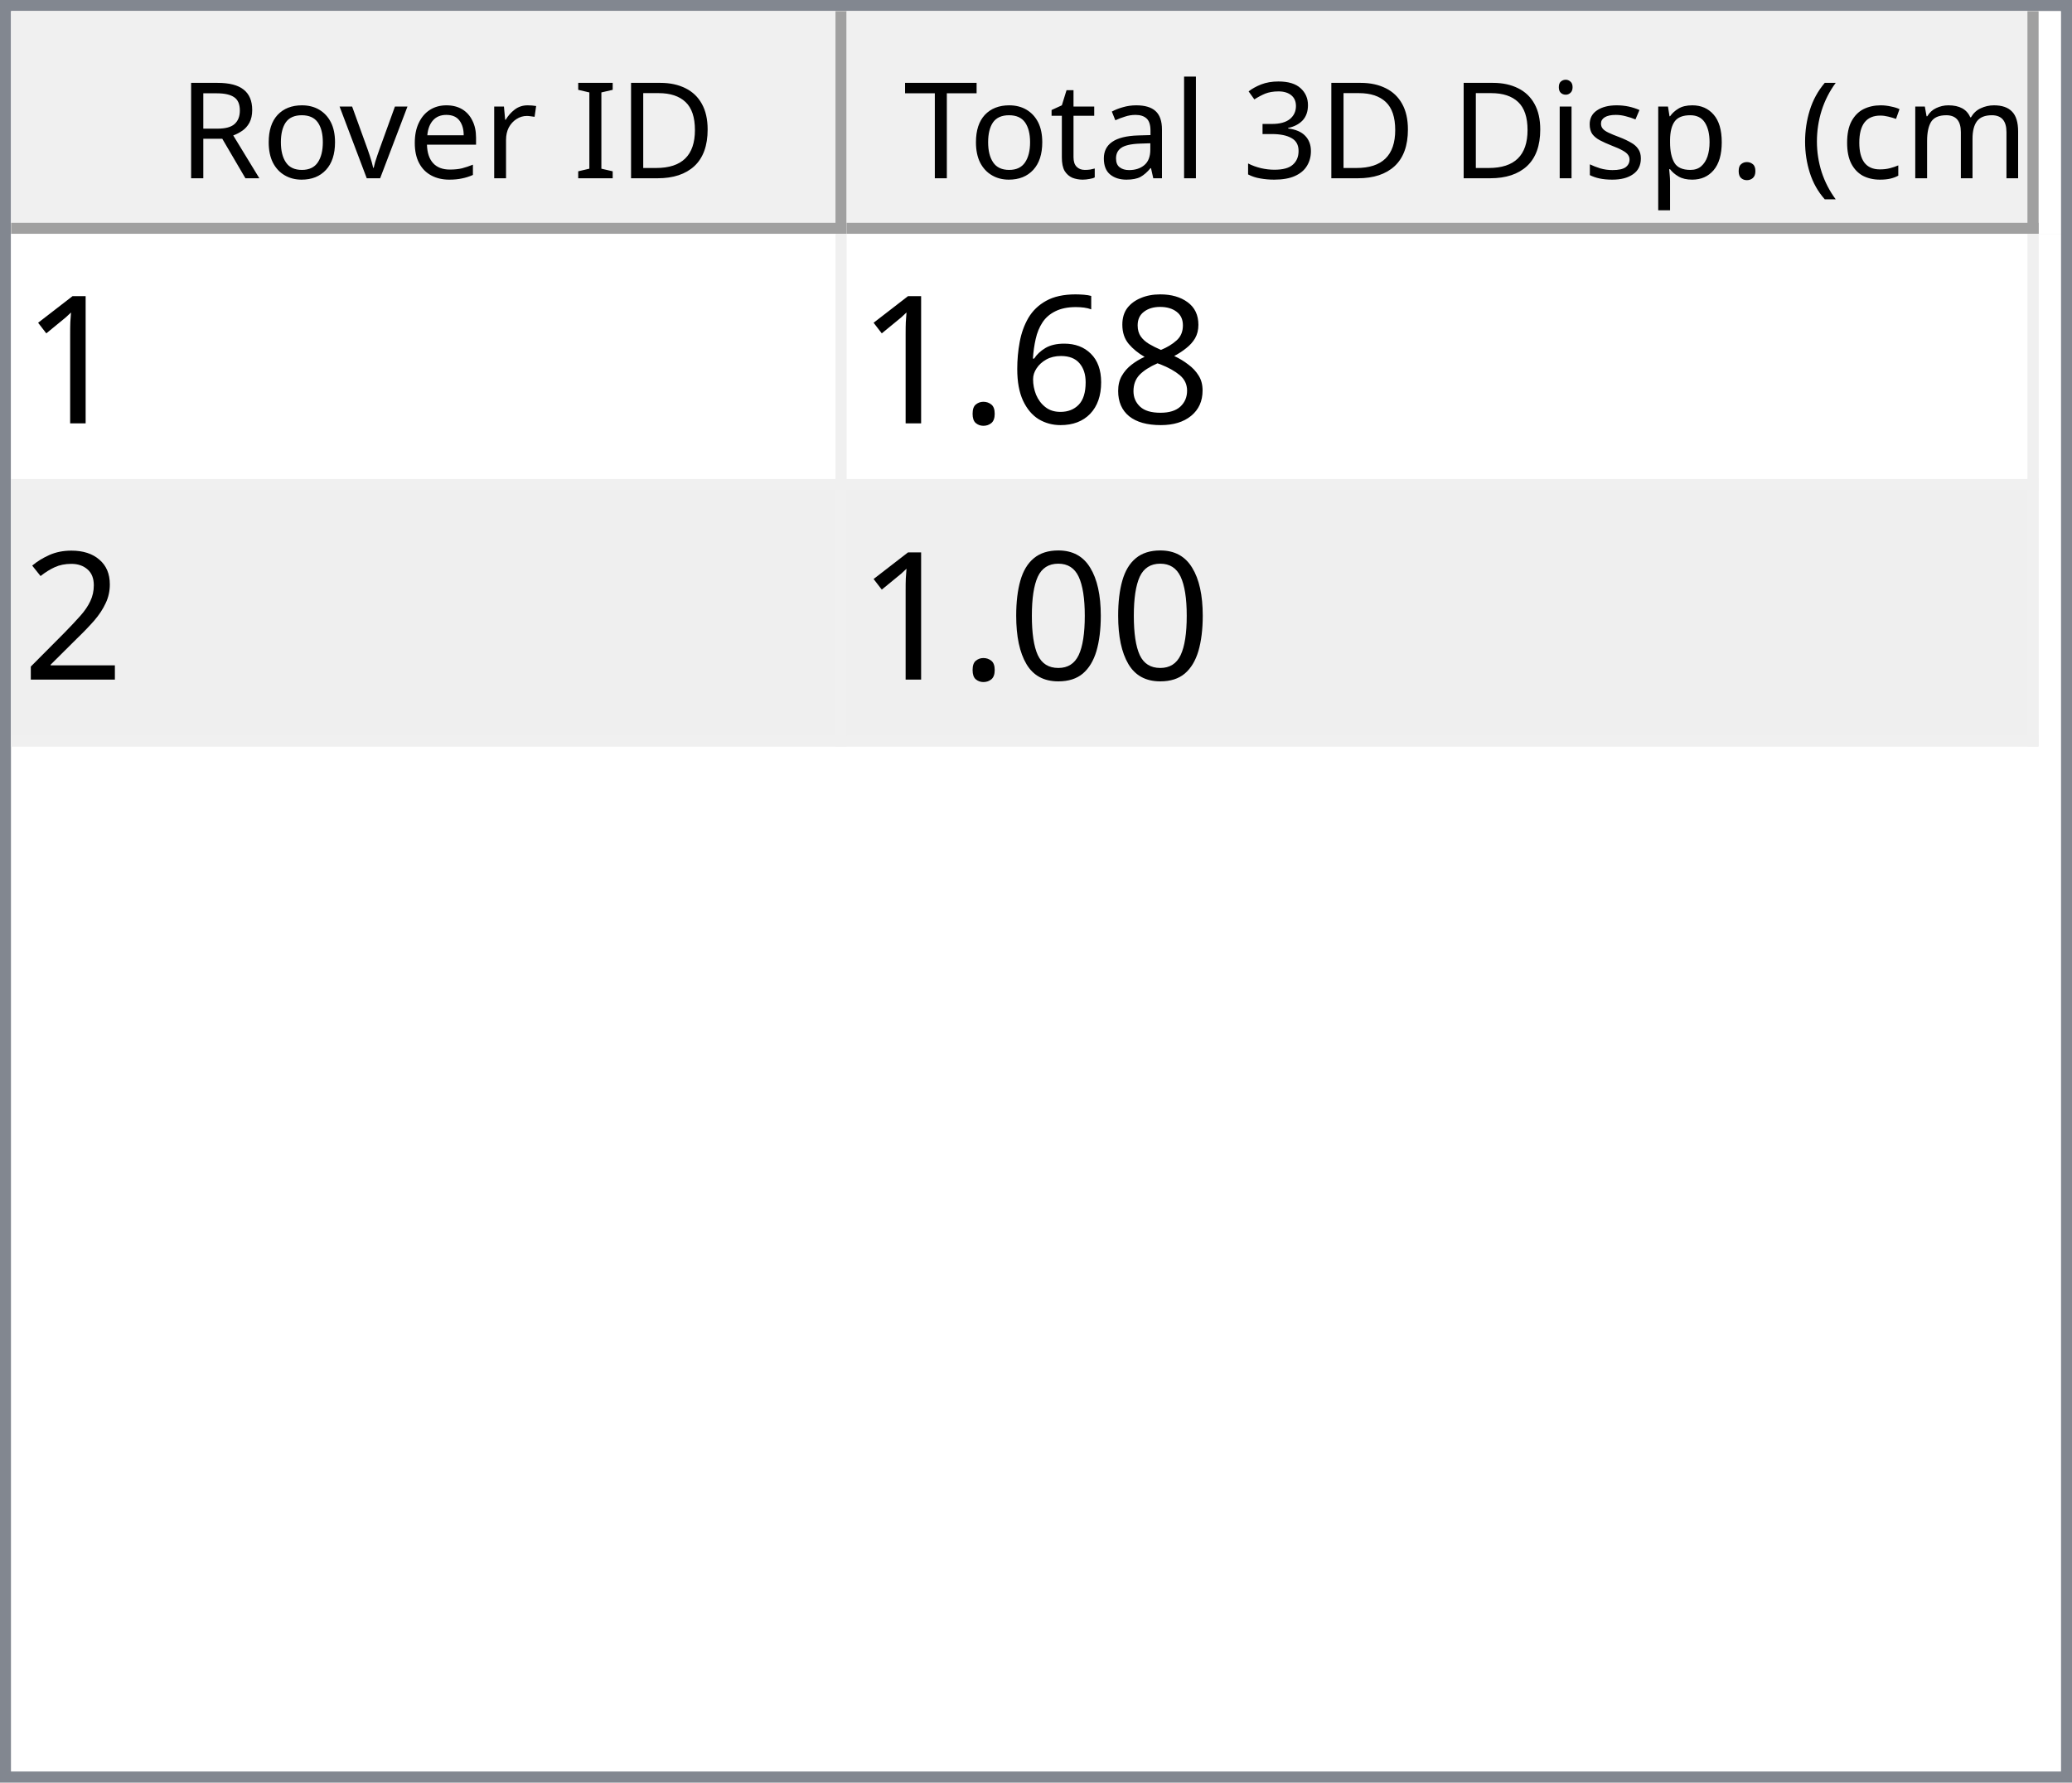
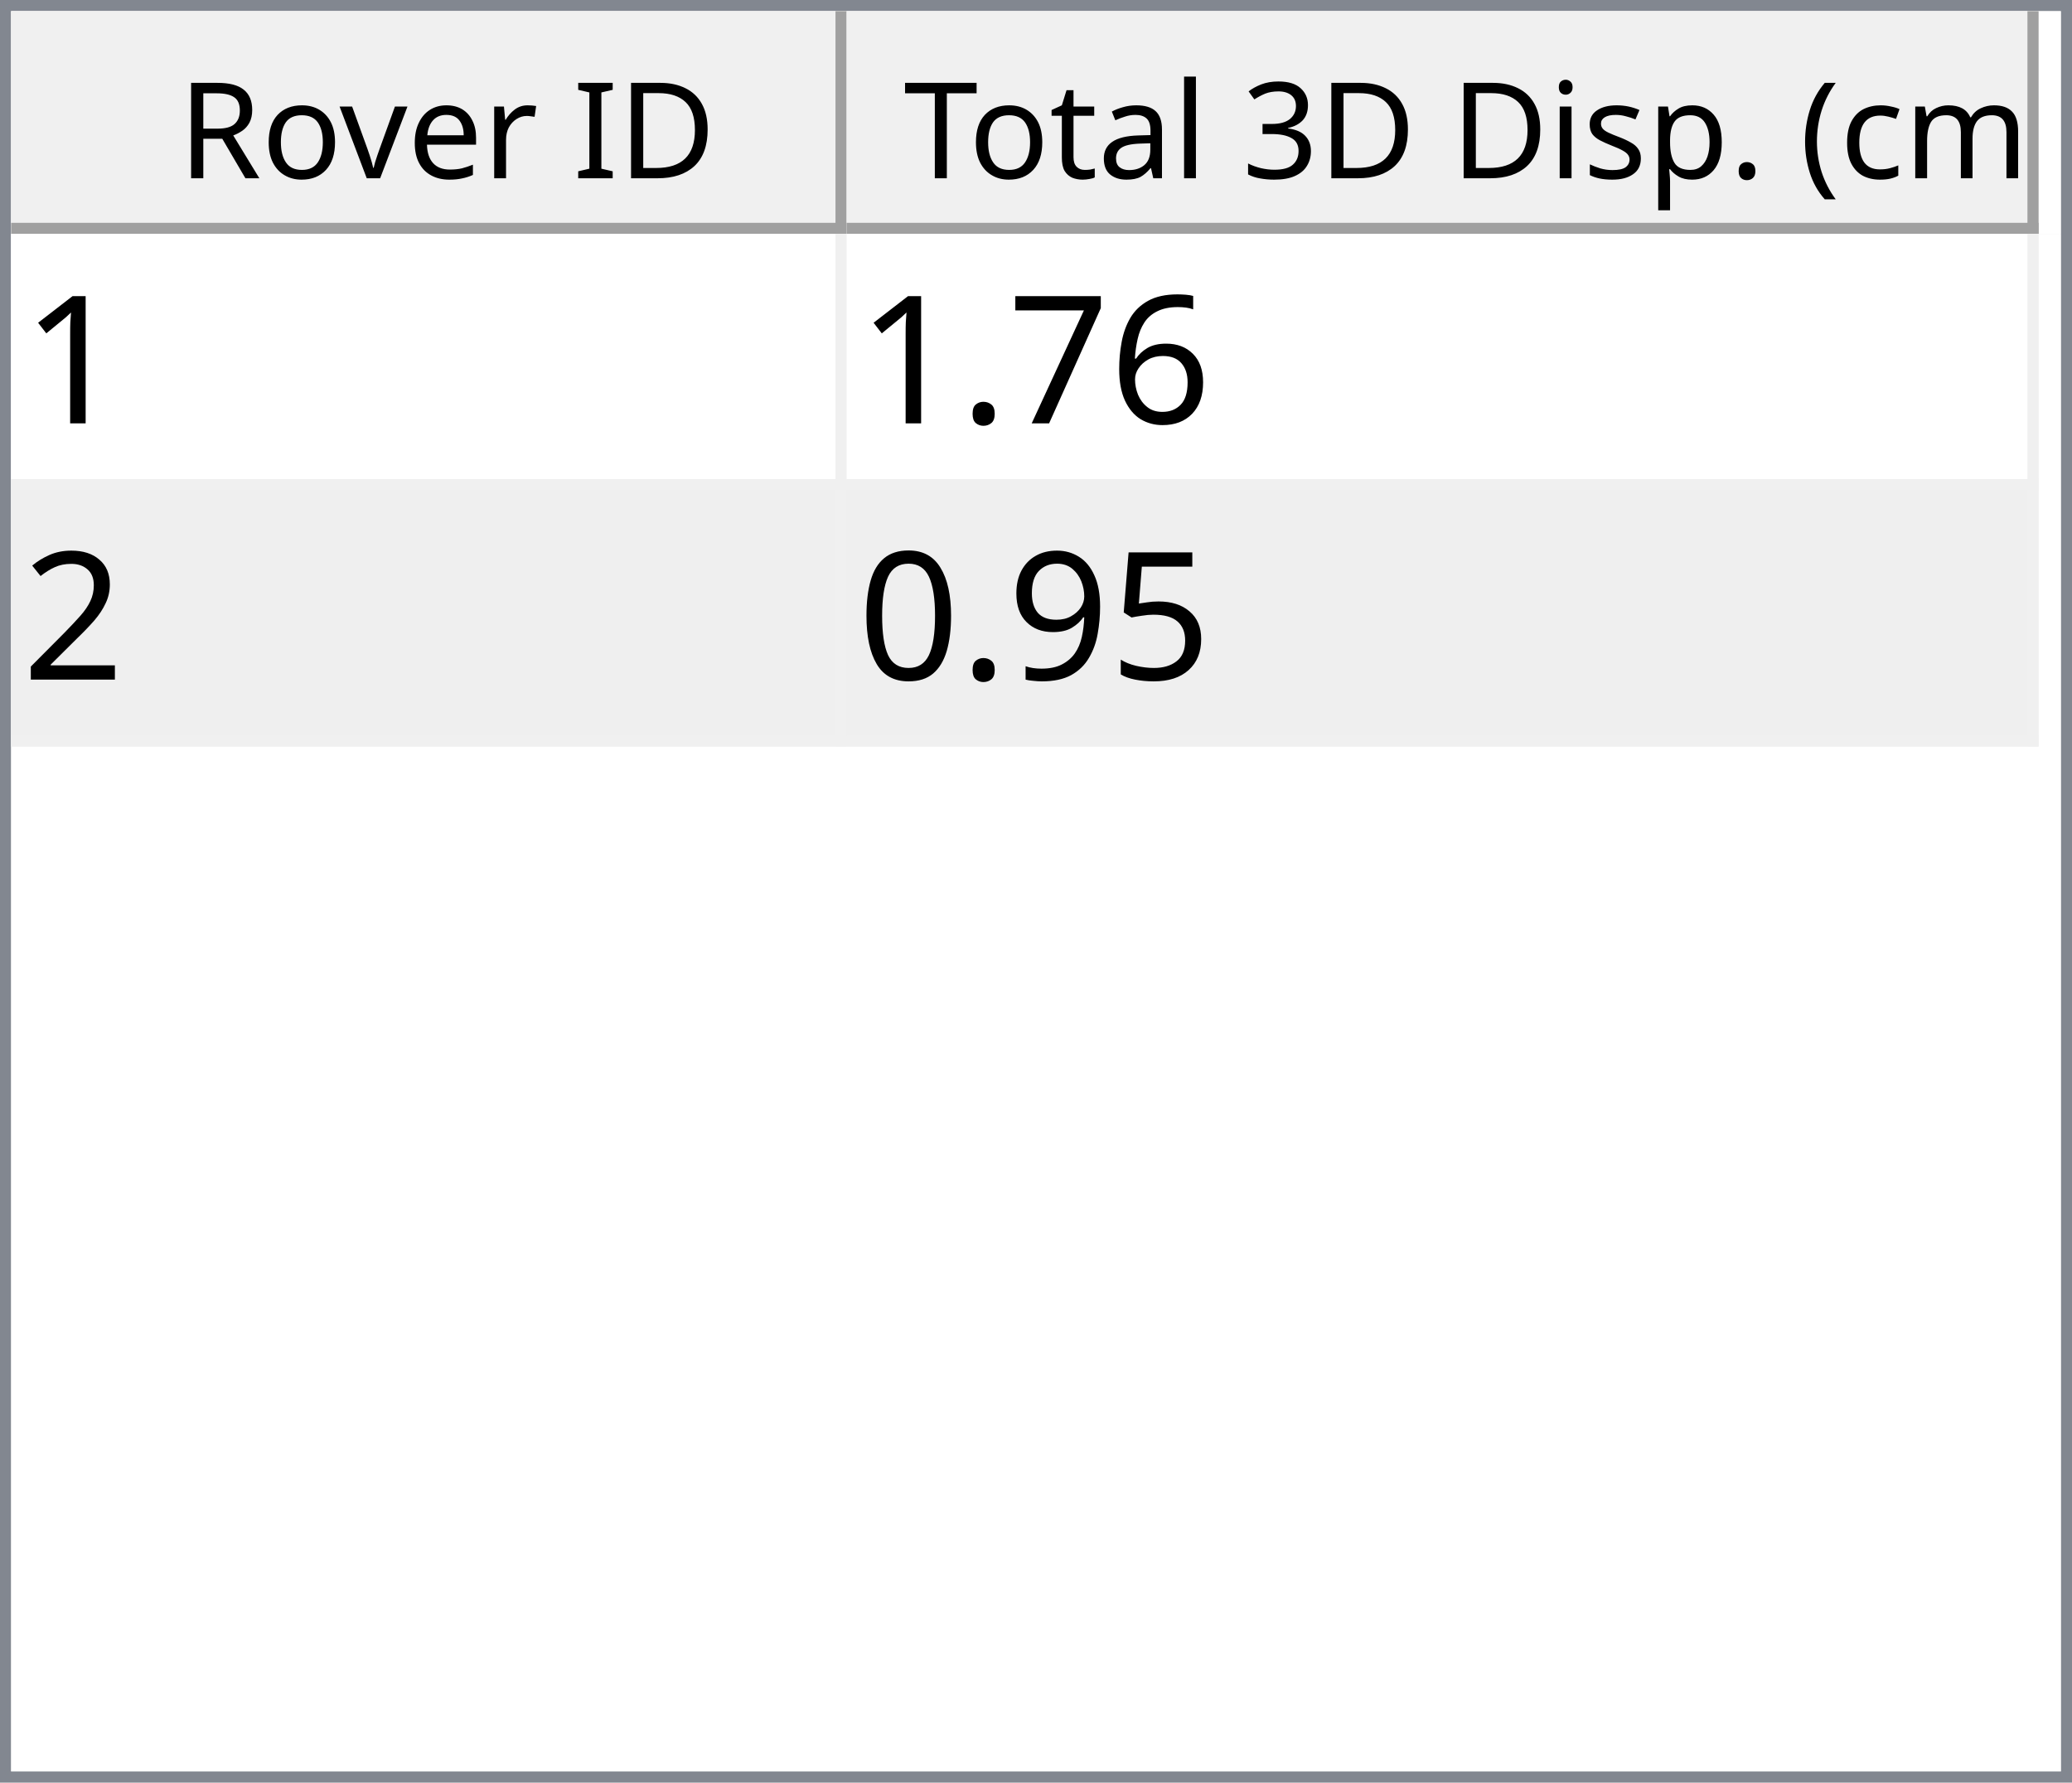
<svg xmlns="http://www.w3.org/2000/svg" style="fill-opacity:1; color-rendering:auto; color-interpolation:auto; text-rendering:auto; stroke:black; stroke-linecap:square; stroke-miterlimit:10; shape-rendering:auto; stroke-opacity:1; fill:black; stroke-dasharray:none; font-weight:normal; stroke-width:1; font-family:'Dialog'; font-style:normal; stroke-linejoin:miter; font-size:12px; stroke-dashoffset:0; image-rendering:auto;" width="186" height="160">
  <defs id="genericDefs" />
  <g>
    <defs id="defs1">
      <clipPath clipPathUnits="userSpaceOnUse" id="clipPath1">
        <path d="M0 0 L186 0 L186 160 L0 160 L0 0 Z" />
      </clipPath>
      <clipPath clipPathUnits="userSpaceOnUse" id="clipPath2">
        <path d="M0 0 L0 160 L186 160 L186 0 Z" />
      </clipPath>
      <clipPath clipPathUnits="userSpaceOnUse" id="clipPath3">
        <path d="M0 0 L0 20 L184 20 L184 0 Z" />
      </clipPath>
      <clipPath clipPathUnits="userSpaceOnUse" id="clipPath4">
        <path d="M0 0 L0 20 L75 20 L75 0 Z" />
      </clipPath>
      <clipPath clipPathUnits="userSpaceOnUse" id="clipPath5">
        <path d="M1 1 L1 19 L74 19 L74 1 Z" />
      </clipPath>
      <clipPath clipPathUnits="userSpaceOnUse" id="clipPath6">
        <path d="M0 0 L0 18 L73 18 L73 0 Z" />
      </clipPath>
      <clipPath clipPathUnits="userSpaceOnUse" id="clipPath7">
        <path d="M-0.5 -0.5 L-0.5 19.5 L74.5 19.5 L74.5 -0.5 Z" />
      </clipPath>
      <clipPath clipPathUnits="userSpaceOnUse" id="clipPath8">
        <path d="M0 0 L0 20 L107 20 L107 0 Z" />
      </clipPath>
      <clipPath clipPathUnits="userSpaceOnUse" id="clipPath9">
        <path d="M1 1 L1 19 L106 19 L106 1 Z" />
      </clipPath>
      <clipPath clipPathUnits="userSpaceOnUse" id="clipPath10">
        <path d="M0 0 L0 18 L105 18 L105 0 Z" />
      </clipPath>
      <clipPath clipPathUnits="userSpaceOnUse" id="clipPath11">
        <path d="M-0.5 -0.5 L-0.5 19.5 L106.5 19.5 L106.5 -0.5 Z" />
      </clipPath>
      <clipPath clipPathUnits="userSpaceOnUse" id="clipPath12">
        <path d="M0 0 L0 138 L184 138 L184 0 Z" />
      </clipPath>
      <clipPath clipPathUnits="userSpaceOnUse" id="clipPath13">
        <path d="M0 0 L0 46 L182 46 L182 0 Z" />
      </clipPath>
      <clipPath clipPathUnits="userSpaceOnUse" id="clipPath14">
        <path d="M-0.5 -0.5 L-0.5 45.5 L181.5 45.5 L181.5 -0.5 Z" />
      </clipPath>
      <clipPath clipPathUnits="userSpaceOnUse" id="clipPath15">
        <path d="M0 0 L0 22 L74 22 L74 0 Z" />
      </clipPath>
      <clipPath clipPathUnits="userSpaceOnUse" id="clipPath16">
        <path d="M0 0 L0 22 L106 22 L106 0 Z" />
      </clipPath>
      <font horiz-adv-x="64.551" id="font1">
        <font-face ascent="107.91" descent="25.098" units-per-em="100" style="font-style:normal; font-family:Segoe UI; font-weight:normal;" />
        <missing-glyph horiz-adv-x="64.551" d="M8.109 0 L8.109 68.266 L56.453 68.266 L56.453 0 L8.109 0 ZM15.328 7.234 L49.219 7.234 L49.219 61.031 L15.328 61.031 L15.328 7.234 Z" />
        <glyph unicode="D" horiz-adv-x="70.117" d="M9.188 0 L9.188 70.016 L28.516 70.016 Q65.531 70.016 65.531 35.891 Q65.531 19.672 55.25 9.836 Q44.969 0 27.734 0 L9.188 0 ZM17.391 62.594 L17.391 7.422 L27.828 7.422 Q41.609 7.422 49.273 14.797 Q56.938 22.172 56.938 35.688 Q56.938 62.594 28.328 62.594 L17.391 62.594 Z" />
        <glyph unicode="I" horiz-adv-x="26.611" d="M17.391 0 L9.188 0 L9.188 70.016 L17.391 70.016 L17.391 0 Z" />
        <glyph unicode=" " horiz-adv-x="27.393" d="" />
        <glyph unicode="r" horiz-adv-x="34.766" d="M34.188 41.891 Q32.078 43.5 28.125 43.5 Q23 43.5 19.555 38.672 Q16.109 33.844 16.109 25.484 L16.109 0 L8.109 0 L8.109 50 L16.109 50 L16.109 39.703 L16.312 39.703 Q18.016 44.969 21.531 47.922 Q25.047 50.875 29.391 50.875 Q32.516 50.875 34.188 50.203 L34.188 41.891 Z" />
        <glyph unicode="e" horiz-adv-x="52.295" d="M48.297 23 L12.984 23 Q13.188 14.656 17.484 10.109 Q21.781 5.562 29.297 5.562 Q37.75 5.562 44.828 11.141 L44.828 3.609 Q38.234 -1.172 27.391 -1.172 Q16.797 -1.172 10.742 5.641 Q4.688 12.453 4.688 24.812 Q4.688 36.469 11.305 43.82 Q17.922 51.172 27.734 51.172 Q37.547 51.172 42.922 44.828 Q48.297 38.484 48.297 27.203 L48.297 23 ZM40.094 29.781 Q40.047 36.719 36.75 40.578 Q33.453 44.438 27.594 44.438 Q21.922 44.438 17.969 40.383 Q14.016 36.328 13.094 29.781 L40.094 29.781 Z" />
        <glyph unicode="v" horiz-adv-x="47.9" d="M47.406 50 L27.484 0 L19.625 0 L0.688 50 L9.469 50 L22.172 13.672 Q23.578 9.672 23.922 6.688 L24.125 6.688 Q24.609 10.453 25.688 13.484 L38.969 50 L47.406 50 Z" />
        <glyph unicode="o" horiz-adv-x="58.594" d="M29 -1.172 Q17.922 -1.172 11.305 5.836 Q4.688 12.844 4.688 24.422 Q4.688 37.016 11.57 44.094 Q18.453 51.172 30.172 51.172 Q41.359 51.172 47.633 44.289 Q53.906 37.406 53.906 25.203 Q53.906 13.234 47.141 6.031 Q40.375 -1.172 29 -1.172 ZM29.594 44.438 Q21.875 44.438 17.383 39.188 Q12.891 33.938 12.891 24.703 Q12.891 15.828 17.43 10.695 Q21.969 5.562 29.594 5.562 Q37.359 5.562 41.531 10.594 Q45.703 15.625 45.703 24.906 Q45.703 34.281 41.531 39.359 Q37.359 44.438 29.594 44.438 Z" />
        <glyph unicode="R" horiz-adv-x="59.814" d="M59.375 0 L49.609 0 L37.891 19.625 Q36.281 22.359 34.766 24.289 Q33.25 26.219 31.664 27.438 Q30.078 28.656 28.25 29.219 Q26.422 29.781 24.125 29.781 L17.391 29.781 L17.391 0 L9.188 0 L9.188 70.016 L30.078 70.016 Q34.672 70.016 38.555 68.867 Q42.438 67.719 45.289 65.375 Q48.141 63.031 49.758 59.547 Q51.375 56.062 51.375 51.375 Q51.375 47.703 50.273 44.656 Q49.172 41.609 47.148 39.211 Q45.125 36.812 42.266 35.133 Q39.406 33.453 35.844 32.516 L35.844 32.328 Q37.594 31.547 38.891 30.547 Q40.188 29.547 41.359 28.18 Q42.531 26.812 43.68 25.078 Q44.828 23.344 46.234 21.047 L59.375 0 ZM17.391 62.594 L17.391 37.203 L28.516 37.203 Q31.594 37.203 34.203 38.133 Q36.812 39.062 38.719 40.797 Q40.625 42.531 41.703 45.047 Q42.781 47.562 42.781 50.688 Q42.781 56.297 39.141 59.445 Q35.5 62.594 28.609 62.594 L17.391 62.594 Z" />
        <glyph unicode=")" horiz-adv-x="30.176" d="M8.297 -15.922 L1.172 -15.922 Q16.406 2.344 16.406 26.812 Q16.406 51.469 1.078 70.016 L8.297 70.016 Q23.531 52.156 23.531 26.703 Q23.531 1.375 8.297 -15.922 Z" />
        <glyph unicode="m" horiz-adv-x="86.133" d="M79.109 0 L71.094 0 L71.094 28.719 Q71.094 37.016 68.531 40.727 Q65.969 44.438 59.906 44.438 Q54.781 44.438 51.195 39.75 Q47.609 35.062 47.609 28.516 L47.609 0 L39.594 0 L39.594 29.688 Q39.594 44.438 28.219 44.438 Q22.953 44.438 19.531 40.016 Q16.109 35.594 16.109 28.516 L16.109 0 L8.109 0 L8.109 50 L16.109 50 L16.109 42.094 L16.312 42.094 Q21.625 51.172 31.844 51.172 Q36.969 51.172 40.773 48.312 Q44.578 45.453 46 40.828 Q51.562 51.172 62.594 51.172 Q79.109 51.172 79.109 30.812 L79.109 0 Z" />
        <glyph unicode="c" horiz-adv-x="46.191" d="M42.188 2.297 Q36.422 -1.172 28.516 -1.172 Q17.828 -1.172 11.258 5.789 Q4.688 12.75 4.688 23.828 Q4.688 36.188 11.766 43.68 Q18.844 51.172 30.672 51.172 Q37.25 51.172 42.281 48.734 L42.281 40.531 Q36.719 44.438 30.375 44.438 Q22.703 44.438 17.797 38.945 Q12.891 33.453 12.891 24.516 Q12.891 15.719 17.508 10.641 Q22.125 5.562 29.891 5.562 Q36.422 5.562 42.188 9.906 L42.188 2.297 Z" />
        <glyph unicode="(" horiz-adv-x="30.176" d="M29.109 -15.922 L21.969 -15.922 Q6.844 1.375 6.844 26.703 Q6.844 52.156 21.969 70.016 L29.203 70.016 Q13.875 51.469 13.875 26.812 Q13.875 2.344 29.109 -15.922 Z" />
        <glyph unicode="." horiz-adv-x="21.68" d="M10.891 -1.078 Q8.641 -1.078 7.055 0.539 Q5.469 2.156 5.469 4.391 Q5.469 6.641 7.055 8.273 Q8.641 9.906 10.891 9.906 Q13.188 9.906 14.797 8.273 Q16.406 6.641 16.406 4.391 Q16.406 2.156 14.797 0.539 Q13.188 -1.078 10.891 -1.078 Z" />
        <glyph unicode="p" horiz-adv-x="58.789" d="M16.312 7.234 L16.109 7.234 L16.109 -23 L8.109 -23 L8.109 50 L16.109 50 L16.109 41.219 L16.312 41.219 Q22.219 51.172 33.594 51.172 Q43.266 51.172 48.688 44.461 Q54.109 37.75 54.109 26.469 Q54.109 13.922 48 6.375 Q41.891 -1.172 31.297 -1.172 Q21.578 -1.172 16.312 7.234 ZM16.109 27.391 L16.109 20.406 Q16.109 14.203 20.141 9.883 Q24.172 5.562 30.375 5.562 Q37.641 5.562 41.773 11.133 Q45.906 16.703 45.906 26.609 Q45.906 34.969 42.047 39.703 Q38.188 44.438 31.594 44.438 Q24.609 44.438 20.359 39.578 Q16.109 34.719 16.109 27.391 Z" />
        <glyph unicode="s" horiz-adv-x="42.432" d="M5.078 1.812 L5.078 10.406 Q11.625 5.562 19.484 5.562 Q30.031 5.562 30.031 12.594 Q30.031 14.594 29.125 15.992 Q28.219 17.391 26.68 18.461 Q25.141 19.531 23.07 20.383 Q21 21.234 18.609 22.172 Q15.281 23.484 12.766 24.828 Q10.25 26.172 8.57 27.859 Q6.891 29.547 6.031 31.695 Q5.172 33.844 5.172 36.719 Q5.172 40.234 6.789 42.945 Q8.406 45.656 11.086 47.484 Q13.766 49.312 17.211 50.242 Q20.656 51.172 24.312 51.172 Q30.812 51.172 35.938 48.922 L35.938 40.828 Q30.422 44.438 23.25 44.438 Q21 44.438 19.195 43.922 Q17.391 43.406 16.094 42.477 Q14.797 41.547 14.086 40.258 Q13.375 38.969 13.375 37.406 Q13.375 35.453 14.086 34.133 Q14.797 32.812 16.164 31.789 Q17.531 30.766 19.484 29.938 Q21.438 29.109 23.922 28.125 Q27.25 26.859 29.883 25.516 Q32.516 24.172 34.375 22.484 Q36.234 20.797 37.234 18.602 Q38.234 16.406 38.234 13.375 Q38.234 9.672 36.602 6.938 Q34.969 4.203 32.234 2.398 Q29.5 0.594 25.93 -0.289 Q22.359 -1.172 18.453 -1.172 Q10.75 -1.172 5.078 1.812 Z" />
        <glyph unicode="i" horiz-adv-x="24.219" d="M12.203 62.703 Q10.062 62.703 8.547 64.164 Q7.031 65.625 7.031 67.875 Q7.031 70.125 8.547 71.609 Q10.062 73.094 12.203 73.094 Q14.406 73.094 15.945 71.609 Q17.484 70.125 17.484 67.875 Q17.484 65.719 15.945 64.211 Q14.406 62.703 12.203 62.703 ZM16.109 0 L8.109 0 L8.109 50 L16.109 50 L16.109 0 Z" />
        <glyph unicode="3" horiz-adv-x="53.906" d="M46.531 19.828 Q46.531 15.094 44.75 11.211 Q42.969 7.328 39.719 4.57 Q36.469 1.812 31.93 0.297 Q27.391 -1.219 21.922 -1.219 Q11.922 -1.219 6 2.594 L6 11.188 Q13.094 5.609 22.219 5.609 Q25.875 5.609 28.828 6.539 Q31.781 7.469 33.906 9.227 Q36.031 10.984 37.18 13.477 Q38.328 15.969 38.328 19.094 Q38.328 32.812 18.797 32.812 L12.984 32.812 L12.984 39.594 L18.5 39.594 Q35.797 39.594 35.797 52.484 Q35.797 64.406 22.609 64.406 Q15.188 64.406 8.688 59.422 L8.688 67.188 Q15.375 71.188 24.609 71.188 Q29 71.188 32.57 69.969 Q36.141 68.75 38.68 66.555 Q41.219 64.359 42.609 61.281 Q44 58.203 44 54.5 Q44 40.672 30.031 36.719 L30.031 36.531 Q33.594 36.141 36.625 34.797 Q39.656 33.453 41.852 31.305 Q44.047 29.156 45.289 26.25 Q46.531 23.344 46.531 19.828 Z" />
        <glyph unicode="l" horiz-adv-x="24.219" d="M16.109 0 L8.109 0 L8.109 74.031 L16.109 74.031 L16.109 0 Z" />
        <glyph unicode="a" horiz-adv-x="50.879" d="M43.891 0 L35.891 0 L35.891 7.812 L35.688 7.812 Q30.469 -1.172 20.312 -1.172 Q12.844 -1.172 8.617 2.781 Q4.391 6.734 4.391 13.281 Q4.391 27.297 20.906 29.594 L35.891 31.688 Q35.891 44.438 25.594 44.438 Q16.547 44.438 9.281 38.281 L9.281 46.484 Q16.656 51.172 26.266 51.172 Q43.891 51.172 43.891 32.516 L43.891 0 ZM35.891 25.297 L23.828 23.641 Q18.266 22.859 15.43 20.875 Q12.594 18.891 12.594 13.875 Q12.594 10.203 15.211 7.883 Q17.828 5.562 22.172 5.562 Q28.125 5.562 32.008 9.742 Q35.891 13.922 35.891 20.312 L35.891 25.297 Z" />
        <glyph unicode="t" horiz-adv-x="33.887" d="M31.297 0.484 Q28.469 -1.078 23.828 -1.078 Q10.688 -1.078 10.688 13.578 L10.688 43.172 L2.094 43.172 L2.094 50 L10.688 50 L10.688 62.203 L18.703 64.797 L18.703 50 L31.297 50 L31.297 43.172 L18.703 43.172 L18.703 14.984 Q18.703 9.969 20.414 7.82 Q22.125 5.672 26.078 5.672 Q29.109 5.672 31.297 7.328 L31.297 0.484 Z" />
        <glyph unicode="T" horiz-adv-x="52.393" d="M50.594 62.594 L30.375 62.594 L30.375 0 L22.172 0 L22.172 62.594 L2 62.594 L2 70.016 L50.594 70.016 L50.594 62.594 Z" />
      </font>
      <font horiz-adv-x="75.0" id="font2">
        <font-face ascent="100.537" descent="21.973" units-per-em="100" style="font-style:normal; font-family:sans-serif; font-weight:normal;" />
        <missing-glyph horiz-adv-x="75.0" d="M12.5 0 L12.5 62.5 L62.5 62.5 L62.5 0 L12.5 0 ZM14.062 1.562 L60.938 1.562 L60.938 60.938 L14.062 60.938 L14.062 1.562 Z" />
        <glyph unicode="1" horiz-adv-x="55.615" d="M37.25 0 L28.469 0 L28.469 56 Q25.297 52.984 20.141 49.953 Q14.984 46.922 10.891 45.406 L10.891 53.906 Q18.266 57.375 23.781 62.305 Q29.297 67.234 31.594 71.875 L37.25 71.875 L37.25 0 Z" />
-         <glyph unicode="8" horiz-adv-x="55.615" d="M17.672 38.812 Q12.203 40.828 9.57 44.539 Q6.938 48.25 6.938 53.422 Q6.938 61.234 12.555 66.555 Q18.172 71.875 27.484 71.875 Q36.859 71.875 42.578 66.43 Q48.297 60.984 48.297 53.172 Q48.297 48.188 45.68 44.508 Q43.062 40.828 37.75 38.812 Q44.344 36.672 47.781 31.883 Q51.219 27.094 51.219 20.453 Q51.219 11.281 44.727 5.031 Q38.234 -1.219 27.641 -1.219 Q17.047 -1.219 10.547 5.055 Q4.047 11.328 4.047 20.703 Q4.047 27.688 7.594 32.398 Q11.141 37.109 17.672 38.812 ZM15.922 53.719 Q15.922 48.641 19.195 45.414 Q22.469 42.188 27.688 42.188 Q32.766 42.188 36.016 45.383 Q39.266 48.578 39.266 53.219 Q39.266 58.062 35.914 61.359 Q32.562 64.656 27.594 64.656 Q22.562 64.656 19.242 61.43 Q15.922 58.203 15.922 53.719 ZM13.094 20.656 Q13.094 16.891 14.875 13.375 Q16.656 9.859 20.172 7.93 Q23.688 6 27.734 6 Q34.031 6 38.133 10.055 Q42.234 14.109 42.234 20.359 Q42.234 26.703 38.016 30.859 Q33.797 35.016 27.438 35.016 Q21.234 35.016 17.164 30.914 Q13.094 26.812 13.094 20.656 Z" />
        <glyph unicode="6" horiz-adv-x="55.615" d="M49.75 54.047 L41.016 53.375 Q39.844 58.547 37.703 60.891 Q34.125 64.656 28.906 64.656 Q24.703 64.656 21.531 62.312 Q17.391 59.281 14.992 53.469 Q12.594 47.656 12.5 36.922 Q15.672 41.75 20.266 44.094 Q24.859 46.438 29.891 46.438 Q38.672 46.438 44.852 39.969 Q51.031 33.5 51.031 23.25 Q51.031 16.5 48.125 10.719 Q45.219 4.938 40.141 1.859 Q35.062 -1.219 28.609 -1.219 Q17.625 -1.219 10.695 6.859 Q3.766 14.938 3.766 33.5 Q3.766 54.25 11.422 63.672 Q18.109 71.875 29.438 71.875 Q37.891 71.875 43.289 67.141 Q48.688 62.406 49.75 54.047 ZM13.875 23.188 Q13.875 18.656 15.797 14.508 Q17.719 10.359 21.188 8.18 Q24.656 6 28.469 6 Q34.031 6 38.039 10.492 Q42.047 14.984 42.047 22.703 Q42.047 30.125 38.086 34.398 Q34.125 38.672 28.125 38.672 Q22.172 38.672 18.023 34.398 Q13.875 30.125 13.875 23.188 Z" />
+         <glyph unicode="7" horiz-adv-x="55.615" d="M4.734 62.203 L4.734 70.656 L51.078 70.656 L51.078 63.812 Q44.234 56.547 37.523 44.484 Q30.812 32.422 27.156 19.672 Q24.516 10.688 23.781 0 L14.75 0 Q14.891 8.453 18.062 20.414 Q21.234 32.375 27.172 43.484 Q33.109 54.594 39.797 62.203 L4.734 62.203 Z" />
        <glyph unicode="." horiz-adv-x="27.783" d="M9.078 0 L9.078 10.016 L19.094 10.016 L19.094 0 L9.078 0 Z" />
        <glyph unicode="2" horiz-adv-x="55.615" d="M50.344 8.453 L50.344 0 L3.031 0 Q2.938 3.172 4.047 6.109 Q5.859 10.938 9.836 15.625 Q13.812 20.312 21.344 26.469 Q33.016 36.031 37.117 41.625 Q41.219 47.219 41.219 52.203 Q41.219 57.422 37.477 61.008 Q33.734 64.594 27.734 64.594 Q21.391 64.594 17.578 60.789 Q13.766 56.984 13.719 50.25 L4.688 51.172 Q5.609 61.281 11.664 66.578 Q17.719 71.875 27.938 71.875 Q38.234 71.875 44.242 66.164 Q50.25 60.453 50.25 52 Q50.25 47.703 48.492 43.555 Q46.734 39.406 42.656 34.812 Q38.578 30.219 29.109 22.219 Q21.188 15.578 18.945 13.211 Q16.703 10.844 15.234 8.453 L50.344 8.453 Z" />
+         <glyph unicode="5" horiz-adv-x="55.615" d="M4.156 18.75 L13.375 19.531 Q14.406 12.797 18.141 9.398 Q21.875 6 27.156 6 Q33.5 6 37.891 10.789 Q42.281 15.578 42.281 23.484 Q42.281 31 38.062 35.352 Q33.844 39.703 27 39.703 Q22.75 39.703 19.336 37.773 Q15.922 35.844 13.969 32.766 L5.719 33.844 L12.641 70.609 L48.25 70.609 L48.25 62.203 L19.672 62.203 L15.828 42.969 Q22.266 47.469 29.344 47.469 Q38.719 47.469 45.164 40.969 Q51.609 34.469 51.609 24.266 Q51.609 14.547 45.953 7.469 Q39.062 -1.219 27.156 -1.219 Q17.391 -1.219 11.211 4.25 Q5.031 9.719 4.156 18.75 Z" />
+         <glyph unicode="9" horiz-adv-x="55.615" d="M5.469 16.547 L13.922 17.328 Q14.984 11.375 18.016 8.688 Q21.047 6 25.781 6 Q29.828 6 32.883 7.859 Q35.938 9.719 37.891 12.82 Q39.844 15.922 41.164 21.195 Q42.484 26.469 42.484 31.938 Q42.484 32.516 42.438 33.688 Q39.797 29.5 35.234 26.883 Q30.672 24.266 25.344 24.266 Q16.453 24.266 10.305 30.711 Q4.156 37.156 4.156 47.703 Q4.156 58.594 10.578 65.234 Q17 71.875 26.656 71.875 Q33.641 71.875 39.43 68.117 Q45.219 64.359 48.219 57.398 Q51.219 50.438 51.219 37.25 Q51.219 23.531 48.242 15.406 Q45.266 7.281 39.383 3.031 Q33.5 -1.219 25.594 -1.219 Q17.188 -1.219 11.867 3.445 Q6.547 8.109 5.469 16.547 ZM41.453 48.141 Q41.453 55.719 37.43 60.156 Q33.406 64.594 27.734 64.594 Q21.875 64.594 17.531 59.812 Q13.188 55.031 13.188 47.406 Q13.188 40.578 17.312 36.305 Q21.438 32.031 27.484 32.031 Q33.594 32.031 37.523 36.305 Q41.453 40.578 41.453 48.141 Z" />
        <glyph unicode="0" horiz-adv-x="55.615" d="M4.156 35.297 Q4.156 48 6.766 55.742 Q9.375 63.484 14.523 67.68 Q19.672 71.875 27.484 71.875 Q33.25 71.875 37.594 69.555 Q41.938 67.234 44.773 62.867 Q47.609 58.5 49.219 52.227 Q50.828 45.953 50.828 35.297 Q50.828 22.703 48.242 14.969 Q45.656 7.234 40.508 3.008 Q35.359 -1.219 27.484 -1.219 Q17.141 -1.219 11.234 6.203 Q4.156 15.141 4.156 35.297 ZM13.188 35.297 Q13.188 17.672 17.312 11.836 Q21.438 6 27.484 6 Q33.547 6 37.672 11.859 Q41.797 17.719 41.797 35.297 Q41.797 52.984 37.672 58.789 Q33.547 64.594 27.391 64.594 Q21.344 64.594 17.719 59.469 Q13.188 52.938 13.188 35.297 Z" />
      </font>
    </defs>
    <g style="fill:white; stroke:white;">
      <rect x="0" y="0" width="186" style="clip-path:url(#clipPath1); stroke:none;" height="160" />
    </g>
    <g style="fill:white; text-rendering:optimizeSpeed; color-rendering:optimizeSpeed; image-rendering:optimizeSpeed; shape-rendering:crispEdges; stroke:white; color-interpolation:sRGB;">
      <rect x="0" width="186" height="160" y="0" style="stroke:none;" />
      <path style="stroke:none;" d="M0 160 L186 160 L186 0 L0 0 Z" />
    </g>
    <g style="fill:rgb(240,240,240); font-family:'Segoe UI'; stroke:rgb(240,240,240);">
      <rect x="0" y="0" width="186" style="clip-path:url(#clipPath2); stroke:none;" height="160" />
    </g>
    <g style="fill:rgb(130,135,144); font-family:'Segoe UI'; stroke:rgb(130,135,144);">
      <path d="M0 0 L186 0 L186 160 L0 160 L0 0 ZM1 1 L185 1 L185 159 L1 159 L1 1 Z" style="fill-rule:evenodd; clip-path:url(#clipPath2); stroke:none;" />
    </g>
    <g style="fill:white; font-family:'Segoe UI'; stroke:white;" transform="translate(1,1)">
      <rect x="0" y="0" width="184" style="clip-path:url(#clipPath3); stroke:none;" height="20" />
    </g>
    <g style="fill:rgb(240,240,240); font-family:'Segoe UI'; stroke:rgb(240,240,240);" transform="translate(1,1)">
      <rect x="0" y="0" width="75" style="clip-path:url(#clipPath4); stroke:none;" height="20" />
    </g>
    <g style="font-family:'Segoe UI';" transform="translate(2,2)">
      <text x="14" xml:space="preserve" y="14" style="clip-path:url(#clipPath6); stroke:none;">Rover ID</text>
    </g>
    <g style="fill:rgb(160,160,160); font-family:'Segoe UI'; stroke:rgb(160,160,160); stroke-linejoin:bevel;" transform="translate(1.5,1.5)">
      <line x1="74" x2="74" y1="0" style="fill:none; clip-path:url(#clipPath7);" y2="19" />
    </g>
    <g style="fill:rgb(160,160,160); font-family:'Segoe UI'; stroke:rgb(160,160,160); stroke-linejoin:bevel;" transform="matrix(1,0,0,1,1,1) translate(0.5,0.5)">
      <line x1="0" x2="74" y1="19" style="fill:none; clip-path:url(#clipPath7);" y2="19" />
    </g>
    <g style="fill:rgb(240,240,240); font-family:'Segoe UI'; stroke:rgb(240,240,240);" transform="translate(76,1)">
      <rect x="0" y="0" width="107" style="clip-path:url(#clipPath8); stroke:none;" height="20" />
    </g>
    <g style="font-family:'Segoe UI';" transform="translate(77,2)">
      <text x="1" xml:space="preserve" y="14" style="clip-path:url(#clipPath10); stroke:none;"> Total 3D Disp. (cm)</text>
    </g>
    <g style="fill:rgb(160,160,160); font-family:'Segoe UI'; stroke:rgb(160,160,160); stroke-linejoin:bevel;" transform="translate(76.5,1.5)">
      <line x1="106" x2="106" y1="0" style="fill:none; clip-path:url(#clipPath11);" y2="19" />
    </g>
    <g style="fill:rgb(160,160,160); font-family:'Segoe UI'; stroke:rgb(160,160,160); stroke-linejoin:bevel;" transform="matrix(1,0,0,1,76,1) translate(0.5,0.5)">
      <line x1="0" x2="106" y1="19" style="fill:none; clip-path:url(#clipPath11);" y2="19" />
    </g>
    <g style="fill:white; font-family:'Segoe UI'; stroke:white;" transform="translate(1,21)">
      <rect x="0" y="0" width="184" style="clip-path:url(#clipPath12); stroke:none;" height="138" />
    </g>
    <g style="fill:rgb(240,240,240); font-size:16px; font-family:sans-serif; stroke:rgb(240,240,240);" transform="translate(1,21)">
      <rect x="0" y="0" width="182" style="clip-path:url(#clipPath13); stroke:none;" height="46" />
      <line transform="translate(0.5,0.5)" x1="0" x2="181" y1="22" style="clip-path:url(#clipPath14); fill:none; stroke-linejoin:bevel;" y2="22" />
    </g>
    <g transform="matrix(1,0,0,1,1,21) translate(0.5,0.5)" style="fill:rgb(240,240,240); font-size:16px; font-family:sans-serif; stroke:rgb(240,240,240); stroke-linejoin:bevel;">
      <line x1="0" x2="181" y1="45" style="fill:none; clip-path:url(#clipPath14);" y2="45" />
    </g>
    <g transform="matrix(1,0,0,1,1,21) translate(0.5,0.5)" style="fill:rgb(240,240,240); font-size:16px; font-family:sans-serif; stroke:rgb(240,240,240); stroke-linejoin:bevel;">
      <line x1="74" x2="74" y1="0" style="fill:none; clip-path:url(#clipPath14);" y2="45" />
    </g>
    <g transform="matrix(1,0,0,1,1,21) translate(0.5,0.5)" style="fill:rgb(240,240,240); font-size:16px; font-family:sans-serif; stroke:rgb(240,240,240); stroke-linejoin:bevel;">
      <line x1="181" x2="181" y1="0" style="fill:none; clip-path:url(#clipPath14);" y2="45" />
    </g>
    <g style="fill:white; font-size:16px; font-family:sans-serif; stroke:white;" transform="matrix(1,0,0,1,1,21)">
      <rect x="0" y="0" width="74" style="clip-path:url(#clipPath15); stroke:none;" height="22" />
      <text x="1" y="17" style="fill:black; clip-path:url(#clipPath15); stroke:none;" xml:space="preserve">1</text>
    </g>
    <g style="fill:white; font-size:16px; font-family:sans-serif; stroke:white;" transform="matrix(1,0,0,1,1,21) translate(75,0)">
      <rect x="0" y="0" width="106" style="clip-path:url(#clipPath16); stroke:none;" height="22" />
-       <text x="1" y="17" style="fill:black; clip-path:url(#clipPath16); stroke:none;" xml:space="preserve">1.68</text>
+       <text x="1" y="17" style="fill:black; clip-path:url(#clipPath16); stroke:none;" xml:space="preserve">1.76</text>
    </g>
    <g style="fill:rgb(239,239,239); font-size:16px; font-family:sans-serif; stroke:rgb(239,239,239);" transform="matrix(1,0,0,1,1,21) translate(0,23)">
      <rect x="0" y="0" width="74" style="clip-path:url(#clipPath15); stroke:none;" height="22" />
      <text x="1" y="17" style="fill:black; clip-path:url(#clipPath15); stroke:none;" xml:space="preserve">2</text>
    </g>
    <g style="fill:rgb(239,239,239); font-size:16px; font-family:sans-serif; stroke:rgb(239,239,239);" transform="matrix(1,0,0,1,1,21) translate(75,23)">
      <rect x="0" y="0" width="106" style="clip-path:url(#clipPath16); stroke:none;" height="22" />
-       <text x="1" y="17" style="fill:black; clip-path:url(#clipPath16); stroke:none;" xml:space="preserve">1.00</text>
+       <text x="1" y="17" style="fill:black; clip-path:url(#clipPath16); stroke:none;" xml:space="preserve">0.95</text>
    </g>
  </g>
</svg>
